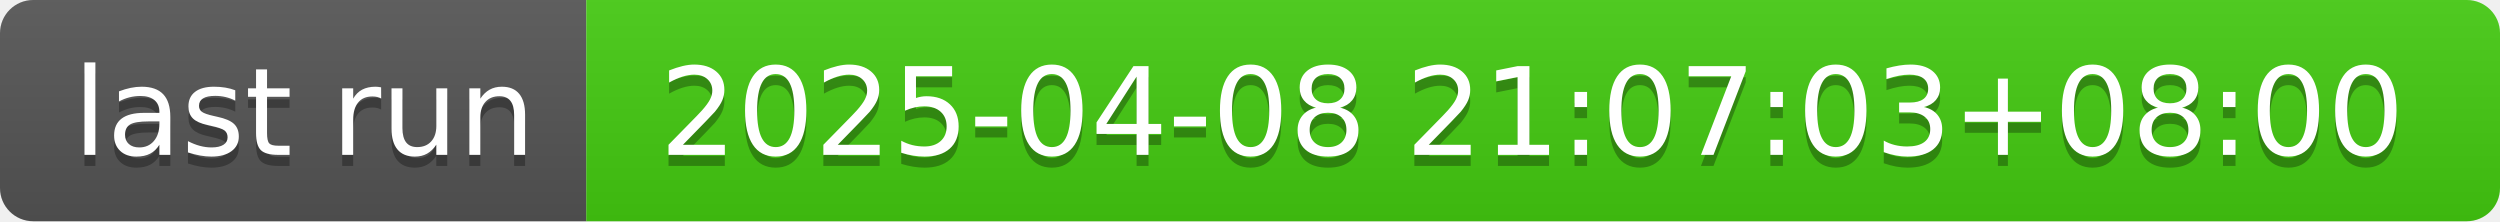
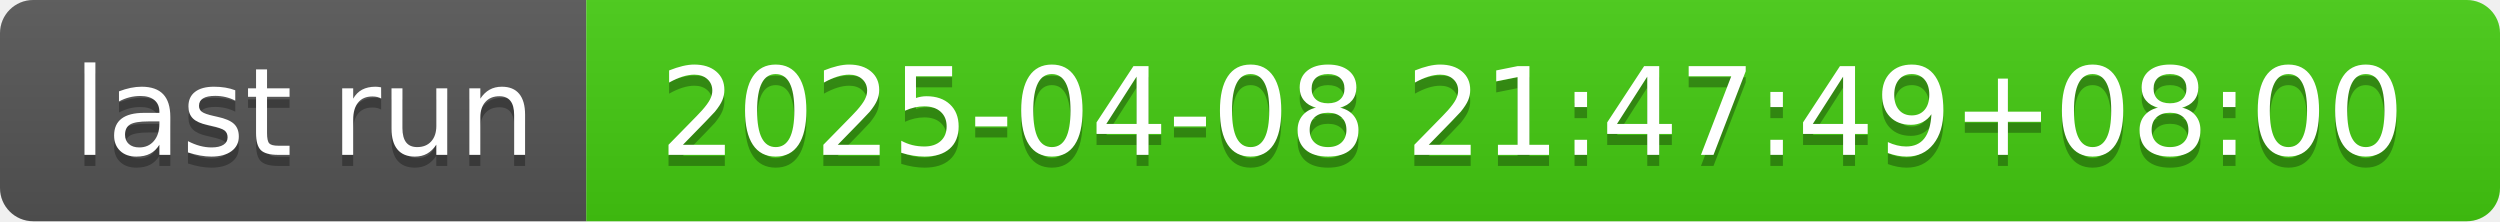
- <svg xmlns="http://www.w3.org/2000/svg" width="226" height="20" role="img" aria-label="last run: 2025-04-08 21:07:03+08:00">
+ <svg xmlns="http://www.w3.org/2000/svg" width="226" height="20" role="img" aria-label="last run: 2025-04-08 21:47:49+08:00">
  <linearGradient id="s" x2="0" y2="100%">
    <stop offset="0" stop-color="#bbb" stop-opacity=".1" />
    <stop offset="1" stop-opacity=".1" />
  </linearGradient>
  <clipPath id="r">
    <rect width="226" height="20" rx="3" fill="#fff" />
  </clipPath>
  <g clip-path="url(#r)">
    <rect width="53" height="20" fill="#555" />
    <rect x="53" width="173" height="20" fill="#4c1" />
    <rect width="226" height="20" fill="url(#s)" />
  </g>
  <g fill="#fff" text-anchor="middle" font-family="Verdana,Geneva,DejaVu Sans,sans-serif" text-rendering="geometricPrecision" font-size="110">
    <text aria-hidden="true" x="275" y="150" fill="#010101" fill-opacity=".3" transform="scale(.1)" textLength="430">last run</text>
    <text x="275" y="140" transform="scale(.1)" fill="#fff" textLength="430">last run</text>
-     <text aria-hidden="true" x="1385" y="150" fill="#010101" fill-opacity=".3" transform="scale(.1)" textLength="1630">2025-04-08 21:07:03+08:00</text>
-     <text x="1385" y="140" transform="scale(.1)" fill="#fff" textLength="1630">2025-04-08 21:07:03+08:00</text>
+     <text aria-hidden="true" x="1385" y="150" fill="#010101" fill-opacity=".3" transform="scale(.1)" textLength="1630">2025-04-08 21:47:49+08:00</text>
+     <text x="1385" y="140" transform="scale(.1)" fill="#fff" textLength="1630">2025-04-08 21:47:49+08:00</text>
  </g>
</svg>
